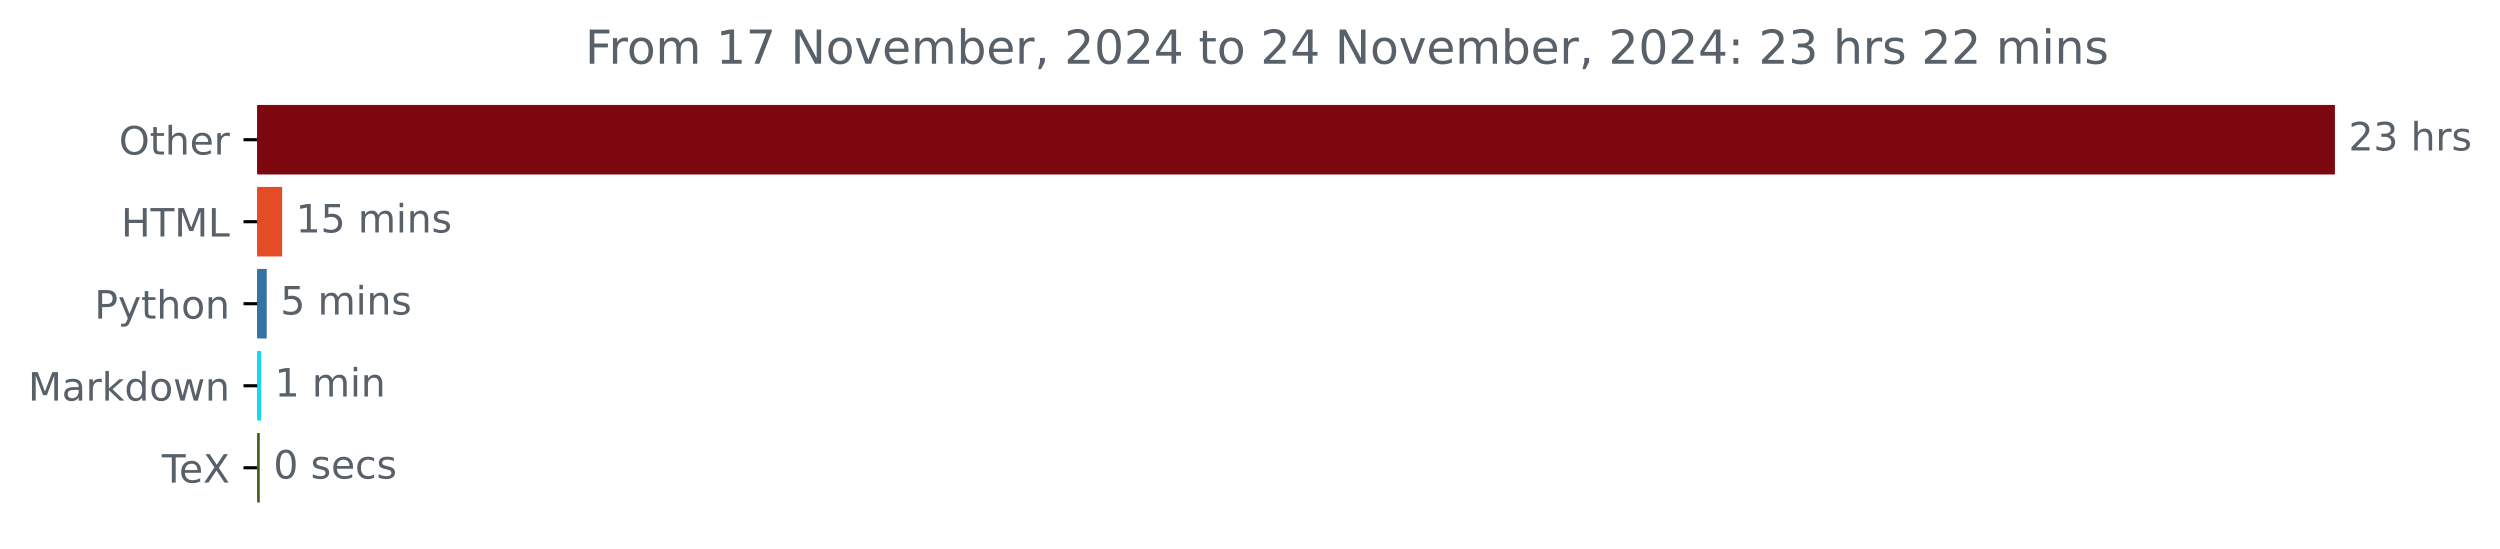
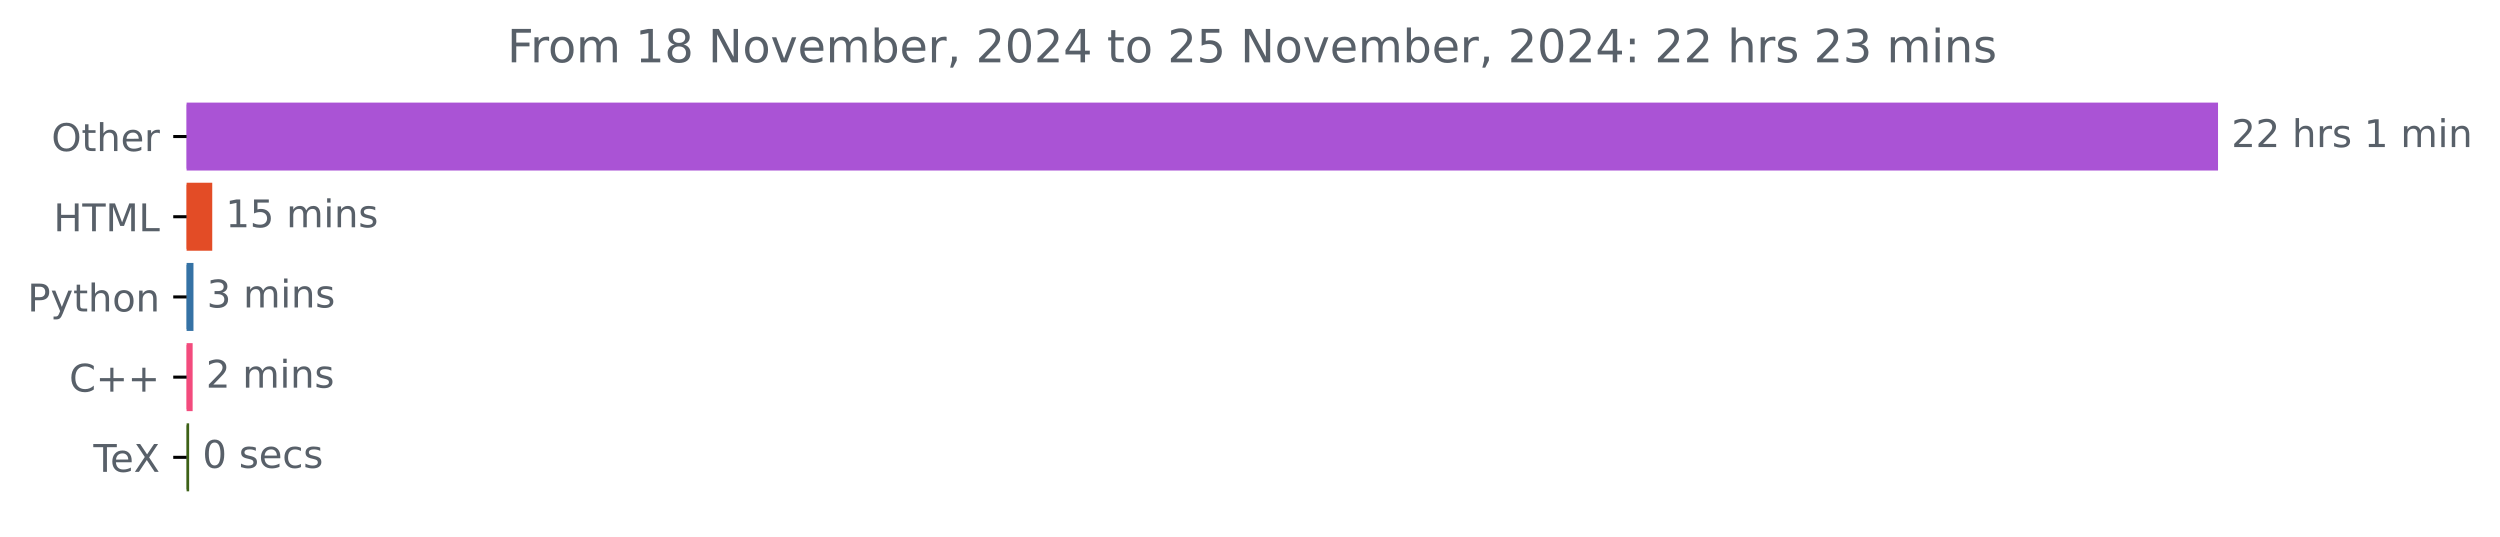
- <svg xmlns="http://www.w3.org/2000/svg" xmlns:xlink="http://www.w3.org/1999/xlink" width="640.03pt" height="140.398pt" viewBox="0 0 640.03 140.398" version="1.1">
+ <svg xmlns="http://www.w3.org/2000/svg" xmlns:xlink="http://www.w3.org/1999/xlink" width="654.627pt" height="140.398pt" viewBox="0 0 654.627 140.398" version="1.1">
  <defs>
    <style type="text/css">*{stroke-linejoin: round; stroke-linecap: butt}</style>
  </defs>
  <g id="figure_1">
    <g id="patch_1">
-       <path d="M 0 140.398  L 640.03 140.398  L 640.03 0  L 0 0  L 0 140.398  z " style="fill: none" />
+       <path d="M 0 140.398  L 654.627 140.398  L 654.627 0  L 0 0  L 0 140.398  z " style="fill: none" />
    </g>
    <g id="axes_1">
      <g id="patch_2">
-         <path d="M 65.841 27.358  L 597.269 27.358  L 597.269 44.158  L 65.841 44.158  z " clip-path="url(#p80f9302167)" style="fill: #7c070f; stroke: #7c070f; stroke-linejoin: miter" />
+         <path d="M 48.862 27.358  L 580.291 27.358  L 580.291 44.158  L 48.862 44.158  z " clip-path="url(#p7b99a172b4)" style="fill: #aa53d5; stroke: #aa53d5; stroke-linejoin: miter" />
      </g>
      <g id="patch_3">
-         <path d="M 65.841 48.358  L 71.726 48.358  L 71.726 65.158  L 65.841 65.158  z " clip-path="url(#p80f9302167)" style="fill: #e34c26; stroke: #e34c26; stroke-linejoin: miter" />
+         <path d="M 48.862 48.358  L 55.075 48.358  L 55.075 65.158  L 48.862 65.158  z " clip-path="url(#p7b99a172b4)" style="fill: #e34c26; stroke: #e34c26; stroke-linejoin: miter" />
      </g>
      <g id="patch_4">
-         <path d="M 65.841 69.358  L 67.784 69.358  L 67.784 86.158  L 65.841 86.158  z " clip-path="url(#p80f9302167)" style="fill: #3572a5; stroke: #3572a5; stroke-linejoin: miter" />
+         <path d="M 48.862 69.358  L 50.159 69.358  L 50.159 86.158  L 48.862 86.158  z " clip-path="url(#p7b99a172b4)" style="fill: #3572a5; stroke: #3572a5; stroke-linejoin: miter" />
      </g>
      <g id="patch_5">
-         <path d="M 65.841 90.358  L 66.327 90.358  L 66.327 107.158  L 65.841 107.158  z " clip-path="url(#p80f9302167)" style="fill: #11d8f6; stroke: #11d8f6; stroke-linejoin: miter" />
+         <path d="M 48.862 90.358  L 49.943 90.358  L 49.943 107.158  L 48.862 107.158  z " clip-path="url(#p7b99a172b4)" style="fill: #f34b7d; stroke: #f34b7d; stroke-linejoin: miter" />
      </g>
      <g id="patch_6">
-         <path d="M 65.841 111.358  L 66.003 111.358  L 66.003 128.158  L 65.841 128.158  z " clip-path="url(#p80f9302167)" style="fill: #3d6117; stroke: #3d6117; stroke-linejoin: miter" />
+         <path d="M 48.862 111.358  L 49.025 111.358  L 49.025 128.158  L 48.862 128.158  z " clip-path="url(#p7b99a172b4)" style="fill: #3d6117; stroke: #3d6117; stroke-linejoin: miter" />
      </g>
      <g id="matplotlib.axis_1" />
      <g id="matplotlib.axis_2">
        <g id="ytick_1">
          <g id="line2d_1">
            <defs>
-               <path id="m6ab7ca5d8a" d="M 0 0  L -3.5 0  " style="stroke: #000000; stroke-width: 0.8" />
+               <path id="m38a48c4583" d="M 0 0  L -3.5 0  " style="stroke: #000000; stroke-width: 0.8" />
            </defs>
            <g>
-               <use xlink:href="#m6ab7ca5d8a" x="65.841" y="35.758" style="stroke: #000000; stroke-width: 0.8" />
+               <use xlink:href="#m38a48c4583" x="48.862" y="35.758" style="stroke: #000000; stroke-width: 0.8" />
            </g>
          </g>
          <g id="text_1">
-             <g style="fill: #586069" transform="translate(30.44687 39.55734) scale(0.1 -0.1)">
+             <g style="fill: #586069" transform="translate(13.46875 39.55734) scale(0.1 -0.1)">
              <defs>
                <path id="DejaVuSans-4f" d="M 2522 4238  Q 1834 4238 1429 3725  Q 1025 3213 1025 2328  Q 1025 1447 1429 934  Q 1834 422 2522 422  Q 3209 422 3611 934  Q 4013 1447 4013 2328  Q 4013 3213 3611 3725  Q 3209 4238 2522 4238  z M 2522 4750  Q 3503 4750 4090 4092  Q 4678 3434 4678 2328  Q 4678 1225 4090 567  Q 3503 -91 2522 -91  Q 1538 -91 948 565  Q 359 1222 359 2328  Q 359 3434 948 4092  Q 1538 4750 2522 4750  z " transform="scale(0.015625)" />
                <path id="DejaVuSans-74" d="M 1172 4494  L 1172 3500  L 2356 3500  L 2356 3053  L 1172 3053  L 1172 1153  Q 1172 725 1289 603  Q 1406 481 1766 481  L 2356 481  L 2356 0  L 1766 0  Q 1100 0 847 248  Q 594 497 594 1153  L 594 3053  L 172 3053  L 172 3500  L 594 3500  L 594 4494  L 1172 4494  z " transform="scale(0.015625)" />
                <path id="DejaVuSans-68" d="M 3513 2113  L 3513 0  L 2938 0  L 2938 2094  Q 2938 2591 2744 2837  Q 2550 3084 2163 3084  Q 1697 3084 1428 2787  Q 1159 2491 1159 1978  L 1159 0  L 581 0  L 581 4863  L 1159 4863  L 1159 2956  Q 1366 3272 1645 3428  Q 1925 3584 2291 3584  Q 2894 3584 3203 3211  Q 3513 2838 3513 2113  z " transform="scale(0.015625)" />
                <path id="DejaVuSans-65" d="M 3597 1894  L 3597 1613  L 953 1613  Q 991 1019 1311 708  Q 1631 397 2203 397  Q 2534 397 2845 478  Q 3156 559 3463 722  L 3463 178  Q 3153 47 2828 -22  Q 2503 -91 2169 -91  Q 1331 -91 842 396  Q 353 884 353 1716  Q 353 2575 817 3079  Q 1281 3584 2069 3584  Q 2775 3584 3186 3129  Q 3597 2675 3597 1894  z M 3022 2063  Q 3016 2534 2758 2815  Q 2500 3097 2075 3097  Q 1594 3097 1305 2825  Q 1016 2553 972 2059  L 3022 2063  z " transform="scale(0.015625)" />
                <path id="DejaVuSans-72" d="M 2631 2963  Q 2534 3019 2420 3045  Q 2306 3072 2169 3072  Q 1681 3072 1420 2755  Q 1159 2438 1159 1844  L 1159 0  L 581 0  L 581 3500  L 1159 3500  L 1159 2956  Q 1341 3275 1631 3429  Q 1922 3584 2338 3584  Q 2397 3584 2469 3576  Q 2541 3569 2628 3553  L 2631 2963  z " transform="scale(0.015625)" />
              </defs>
              <use xlink:href="#DejaVuSans-4f" />
              <use xlink:href="#DejaVuSans-74" x="78.711" />
              <use xlink:href="#DejaVuSans-68" x="117.92" />
              <use xlink:href="#DejaVuSans-65" x="181.299" />
              <use xlink:href="#DejaVuSans-72" x="242.822" />
            </g>
          </g>
        </g>
        <g id="ytick_2">
          <g id="line2d_2">
            <g>
-               <use xlink:href="#m6ab7ca5d8a" x="65.841" y="56.758" style="stroke: #000000; stroke-width: 0.8" />
+               <use xlink:href="#m38a48c4583" x="48.862" y="56.758" style="stroke: #000000; stroke-width: 0.8" />
            </g>
          </g>
          <g id="text_2">
-             <g style="fill: #586069" transform="translate(31.0125 60.55734) scale(0.1 -0.1)">
+             <g style="fill: #586069" transform="translate(14.03438 60.55734) scale(0.1 -0.1)">
              <defs>
                <path id="DejaVuSans-48" d="M 628 4666  L 1259 4666  L 1259 2753  L 3553 2753  L 3553 4666  L 4184 4666  L 4184 0  L 3553 0  L 3553 2222  L 1259 2222  L 1259 0  L 628 0  L 628 4666  z " transform="scale(0.015625)" />
                <path id="DejaVuSans-54" d="M -19 4666  L 3928 4666  L 3928 4134  L 2272 4134  L 2272 0  L 1638 0  L 1638 4134  L -19 4134  L -19 4666  z " transform="scale(0.015625)" />
                <path id="DejaVuSans-4d" d="M 628 4666  L 1569 4666  L 2759 1491  L 3956 4666  L 4897 4666  L 4897 0  L 4281 0  L 4281 4097  L 3078 897  L 2444 897  L 1241 4097  L 1241 0  L 628 0  L 628 4666  z " transform="scale(0.015625)" />
                <path id="DejaVuSans-4c" d="M 628 4666  L 1259 4666  L 1259 531  L 3531 531  L 3531 0  L 628 0  L 628 4666  z " transform="scale(0.015625)" />
              </defs>
              <use xlink:href="#DejaVuSans-48" />
              <use xlink:href="#DejaVuSans-54" x="75.195" />
              <use xlink:href="#DejaVuSans-4d" x="136.279" />
              <use xlink:href="#DejaVuSans-4c" x="222.559" />
            </g>
          </g>
        </g>
        <g id="ytick_3">
          <g id="line2d_3">
            <g>
-               <use xlink:href="#m6ab7ca5d8a" x="65.841" y="77.758" style="stroke: #000000; stroke-width: 0.8" />
+               <use xlink:href="#m38a48c4583" x="48.862" y="77.758" style="stroke: #000000; stroke-width: 0.8" />
            </g>
          </g>
          <g id="text_3">
-             <g style="fill: #586069" transform="translate(24.17813 81.55734) scale(0.1 -0.1)">
+             <g style="fill: #586069" transform="translate(7.2 81.55734) scale(0.1 -0.1)">
              <defs>
                <path id="DejaVuSans-50" d="M 1259 4147  L 1259 2394  L 2053 2394  Q 2494 2394 2734 2622  Q 2975 2850 2975 3272  Q 2975 3691 2734 3919  Q 2494 4147 2053 4147  L 1259 4147  z M 628 4666  L 2053 4666  Q 2838 4666 3239 4311  Q 3641 3956 3641 3272  Q 3641 2581 3239 2228  Q 2838 1875 2053 1875  L 1259 1875  L 1259 0  L 628 0  L 628 4666  z " transform="scale(0.015625)" />
                <path id="DejaVuSans-79" d="M 2059 -325  Q 1816 -950 1584 -1140  Q 1353 -1331 966 -1331  L 506 -1331  L 506 -850  L 844 -850  Q 1081 -850 1212 -737  Q 1344 -625 1503 -206  L 1606 56  L 191 3500  L 800 3500  L 1894 763  L 2988 3500  L 3597 3500  L 2059 -325  z " transform="scale(0.015625)" />
                <path id="DejaVuSans-6f" d="M 1959 3097  Q 1497 3097 1228 2736  Q 959 2375 959 1747  Q 959 1119 1226 758  Q 1494 397 1959 397  Q 2419 397 2687 759  Q 2956 1122 2956 1747  Q 2956 2369 2687 2733  Q 2419 3097 1959 3097  z M 1959 3584  Q 2709 3584 3137 3096  Q 3566 2609 3566 1747  Q 3566 888 3137 398  Q 2709 -91 1959 -91  Q 1206 -91 779 398  Q 353 888 353 1747  Q 353 2609 779 3096  Q 1206 3584 1959 3584  z " transform="scale(0.015625)" />
                <path id="DejaVuSans-6e" d="M 3513 2113  L 3513 0  L 2938 0  L 2938 2094  Q 2938 2591 2744 2837  Q 2550 3084 2163 3084  Q 1697 3084 1428 2787  Q 1159 2491 1159 1978  L 1159 0  L 581 0  L 581 3500  L 1159 3500  L 1159 2956  Q 1366 3272 1645 3428  Q 1925 3584 2291 3584  Q 2894 3584 3203 3211  Q 3513 2838 3513 2113  z " transform="scale(0.015625)" />
              </defs>
              <use xlink:href="#DejaVuSans-50" />
              <use xlink:href="#DejaVuSans-79" x="60.303" />
              <use xlink:href="#DejaVuSans-74" x="119.482" />
              <use xlink:href="#DejaVuSans-68" x="158.691" />
              <use xlink:href="#DejaVuSans-6f" x="222.07" />
              <use xlink:href="#DejaVuSans-6e" x="283.252" />
            </g>
          </g>
        </g>
        <g id="ytick_4">
          <g id="line2d_4">
            <g>
-               <use xlink:href="#m6ab7ca5d8a" x="65.841" y="98.758" style="stroke: #000000; stroke-width: 0.8" />
+               <use xlink:href="#m38a48c4583" x="48.862" y="98.758" style="stroke: #000000; stroke-width: 0.8" />
            </g>
          </g>
          <g id="text_4">
-             <g style="fill: #586069" transform="translate(7.2 102.5573) scale(0.1 -0.1)">
-               <defs>
-                 <path id="DejaVuSans-61" d="M 2194 1759  Q 1497 1759 1228 1600  Q 959 1441 959 1056  Q 959 750 1161 570  Q 1363 391 1709 391  Q 2188 391 2477 730  Q 2766 1069 2766 1631  L 2766 1759  L 2194 1759  z M 3341 1997  L 3341 0  L 2766 0  L 2766 531  Q 2569 213 2275 61  Q 1981 -91 1556 -91  Q 1019 -91 701 211  Q 384 513 384 1019  Q 384 1609 779 1909  Q 1175 2209 1959 2209  L 2766 2209  L 2766 2266  Q 2766 2663 2505 2880  Q 2244 3097 1772 3097  Q 1472 3097 1187 3025  Q 903 2953 641 2809  L 641 3341  Q 956 3463 1253 3523  Q 1550 3584 1831 3584  Q 2591 3584 2966 3190  Q 3341 2797 3341 1997  z " transform="scale(0.015625)" />
-                 <path id="DejaVuSans-6b" d="M 581 4863  L 1159 4863  L 1159 1991  L 2875 3500  L 3609 3500  L 1753 1863  L 3688 0  L 2938 0  L 1159 1709  L 1159 0  L 581 0  L 581 4863  z " transform="scale(0.015625)" />
-                 <path id="DejaVuSans-64" d="M 2906 2969  L 2906 4863  L 3481 4863  L 3481 0  L 2906 0  L 2906 525  Q 2725 213 2448 61  Q 2172 -91 1784 -91  Q 1150 -91 751 415  Q 353 922 353 1747  Q 353 2572 751 3078  Q 1150 3584 1784 3584  Q 2172 3584 2448 3432  Q 2725 3281 2906 2969  z M 947 1747  Q 947 1113 1208 752  Q 1469 391 1925 391  Q 2381 391 2643 752  Q 2906 1113 2906 1747  Q 2906 2381 2643 2742  Q 2381 3103 1925 3103  Q 1469 3103 1208 2742  Q 947 2381 947 1747  z " transform="scale(0.015625)" />
-                 <path id="DejaVuSans-77" d="M 269 3500  L 844 3500  L 1563 769  L 2278 3500  L 2956 3500  L 3675 769  L 4391 3500  L 4966 3500  L 4050 0  L 3372 0  L 2619 2869  L 1863 0  L 1184 0  L 269 3500  z " transform="scale(0.015625)" />
-               </defs>
-               <use xlink:href="#DejaVuSans-4d" />
-               <use xlink:href="#DejaVuSans-61" x="86.279" />
-               <use xlink:href="#DejaVuSans-72" x="147.559" />
-               <use xlink:href="#DejaVuSans-6b" x="188.672" />
-               <use xlink:href="#DejaVuSans-64" x="246.582" />
-               <use xlink:href="#DejaVuSans-6f" x="310.059" />
-               <use xlink:href="#DejaVuSans-77" x="371.24" />
-               <use xlink:href="#DejaVuSans-6e" x="453.027" />
+             <g style="fill: #586069" transform="translate(18.12031 102.5573) scale(0.1 -0.1)">
+               <defs>
+                 <path id="DejaVuSans-43" d="M 4122 4306  L 4122 3641  Q 3803 3938 3442 4084  Q 3081 4231 2675 4231  Q 1875 4231 1450 3742  Q 1025 3253 1025 2328  Q 1025 1406 1450 917  Q 1875 428 2675 428  Q 3081 428 3442 575  Q 3803 722 4122 1019  L 4122 359  Q 3791 134 3420 21  Q 3050 -91 2638 -91  Q 1578 -91 968 557  Q 359 1206 359 2328  Q 359 3453 968 4101  Q 1578 4750 2638 4750  Q 3056 4750 3426 4639  Q 3797 4528 4122 4306  z " transform="scale(0.015625)" />
+                 <path id="DejaVuSans-2b" d="M 2944 4013  L 2944 2272  L 4684 2272  L 4684 1741  L 2944 1741  L 2944 0  L 2419 0  L 2419 1741  L 678 1741  L 678 2272  L 2419 2272  L 2419 4013  L 2944 4013  z " transform="scale(0.015625)" />
+               </defs>
+               <use xlink:href="#DejaVuSans-43" />
+               <use xlink:href="#DejaVuSans-2b" x="69.824" />
+               <use xlink:href="#DejaVuSans-2b" x="153.613" />
            </g>
          </g>
        </g>
        <g id="ytick_5">
          <g id="line2d_5">
            <g>
-               <use xlink:href="#m6ab7ca5d8a" x="65.841" y="119.758" style="stroke: #000000; stroke-width: 0.8" />
+               <use xlink:href="#m38a48c4583" x="48.862" y="119.758" style="stroke: #000000; stroke-width: 0.8" />
            </g>
          </g>
          <g id="text_5">
-             <g style="fill: #586069" transform="translate(41.42969 123.5573) scale(0.1 -0.1)">
+             <g style="fill: #586069" transform="translate(24.45156 123.5573) scale(0.1 -0.1)">
              <defs>
                <path id="DejaVuSans-58" d="M 403 4666  L 1081 4666  L 2241 2931  L 3406 4666  L 4084 4666  L 2584 2425  L 4184 0  L 3506 0  L 2194 1984  L 872 0  L 191 0  L 1856 2491  L 403 4666  z " transform="scale(0.015625)" />
              </defs>
              <use xlink:href="#DejaVuSans-54" />
              <use xlink:href="#DejaVuSans-65" x="44.084" />
              <use xlink:href="#DejaVuSans-58" x="105.607" />
            </g>
          </g>
        </g>
      </g>
      <g id="text_6">
-         <g style="fill: #586069" transform="translate(601.2692 38.5175) scale(0.1 -0.1)">
+         <g style="fill: #586069" transform="translate(584.2911 38.5175) scale(0.1 -0.1)">
          <defs>
            <path id="DejaVuSans-32" d="M 1228 531  L 3431 531  L 3431 0  L 469 0  L 469 531  Q 828 903 1448 1529  Q 2069 2156 2228 2338  Q 2531 2678 2651 2914  Q 2772 3150 2772 3378  Q 2772 3750 2511 3984  Q 2250 4219 1831 4219  Q 1534 4219 1204 4116  Q 875 4013 500 3803  L 500 4441  Q 881 4594 1212 4672  Q 1544 4750 1819 4750  Q 2544 4750 2975 4387  Q 3406 4025 3406 3419  Q 3406 3131 3298 2873  Q 3191 2616 2906 2266  Q 2828 2175 2409 1742  Q 1991 1309 1228 531  z " transform="scale(0.015625)" />
-             <path id="DejaVuSans-33" d="M 2597 2516  Q 3050 2419 3304 2112  Q 3559 1806 3559 1356  Q 3559 666 3084 287  Q 2609 -91 1734 -91  Q 1441 -91 1130 -33  Q 819 25 488 141  L 488 750  Q 750 597 1062 519  Q 1375 441 1716 441  Q 2309 441 2620 675  Q 2931 909 2931 1356  Q 2931 1769 2642 2001  Q 2353 2234 1838 2234  L 1294 2234  L 1294 2753  L 1863 2753  Q 2328 2753 2575 2939  Q 2822 3125 2822 3475  Q 2822 3834 2567 4026  Q 2313 4219 1838 4219  Q 1578 4219 1281 4162  Q 984 4106 628 3988  L 628 4550  Q 988 4650 1302 4700  Q 1616 4750 1894 4750  Q 2613 4750 3031 4423  Q 3450 4097 3450 3541  Q 3450 3153 3228 2886  Q 3006 2619 2597 2516  z " transform="scale(0.015625)" />
            <path id="DejaVuSans-20" transform="scale(0.015625)" />
            <path id="DejaVuSans-73" d="M 2834 3397  L 2834 2853  Q 2591 2978 2328 3040  Q 2066 3103 1784 3103  Q 1356 3103 1142 2972  Q 928 2841 928 2578  Q 928 2378 1081 2264  Q 1234 2150 1697 2047  L 1894 2003  Q 2506 1872 2764 1633  Q 3022 1394 3022 966  Q 3022 478 2636 193  Q 2250 -91 1575 -91  Q 1294 -91 989 -36  Q 684 19 347 128  L 347 722  Q 666 556 975 473  Q 1284 391 1588 391  Q 1994 391 2212 530  Q 2431 669 2431 922  Q 2431 1156 2273 1281  Q 2116 1406 1581 1522  L 1381 1569  Q 847 1681 609 1914  Q 372 2147 372 2553  Q 372 3047 722 3315  Q 1072 3584 1716 3584  Q 2034 3584 2315 3537  Q 2597 3491 2834 3397  z " transform="scale(0.015625)" />
+             <path id="DejaVuSans-31" d="M 794 531  L 1825 531  L 1825 4091  L 703 3866  L 703 4441  L 1819 4666  L 2450 4666  L 2450 531  L 3481 531  L 3481 0  L 794 0  L 794 531  z " transform="scale(0.015625)" />
+             <path id="DejaVuSans-6d" d="M 3328 2828  Q 3544 3216 3844 3400  Q 4144 3584 4550 3584  Q 5097 3584 5394 3201  Q 5691 2819 5691 2113  L 5691 0  L 5113 0  L 5113 2094  Q 5113 2597 4934 2840  Q 4756 3084 4391 3084  Q 3944 3084 3684 2787  Q 3425 2491 3425 1978  L 3425 0  L 2847 0  L 2847 2094  Q 2847 2600 2669 2842  Q 2491 3084 2119 3084  Q 1678 3084 1418 2786  Q 1159 2488 1159 1978  L 1159 0  L 581 0  L 581 3500  L 1159 3500  L 1159 2956  Q 1356 3278 1631 3431  Q 1906 3584 2284 3584  Q 2666 3584 2933 3390  Q 3200 3197 3328 2828  z " transform="scale(0.015625)" />
+             <path id="DejaVuSans-69" d="M 603 3500  L 1178 3500  L 1178 0  L 603 0  L 603 3500  z M 603 4863  L 1178 4863  L 1178 4134  L 603 4134  L 603 4863  z " transform="scale(0.015625)" />
          </defs>
          <use xlink:href="#DejaVuSans-32" />
-           <use xlink:href="#DejaVuSans-33" x="63.623" />
+           <use xlink:href="#DejaVuSans-32" x="63.623" />
          <use xlink:href="#DejaVuSans-20" x="127.246" />
          <use xlink:href="#DejaVuSans-68" x="159.033" />
          <use xlink:href="#DejaVuSans-72" x="222.412" />
          <use xlink:href="#DejaVuSans-73" x="263.525" />
+           <use xlink:href="#DejaVuSans-20" x="315.625" />
+           <use xlink:href="#DejaVuSans-31" x="347.412" />
+           <use xlink:href="#DejaVuSans-20" x="411.035" />
+           <use xlink:href="#DejaVuSans-6d" x="442.822" />
+           <use xlink:href="#DejaVuSans-69" x="540.234" />
+           <use xlink:href="#DejaVuSans-6e" x="568.018" />
        </g>
      </g>
      <g id="text_7">
-         <g style="fill: #586069" transform="translate(75.72559 59.5175) scale(0.1 -0.1)">
-           <defs>
-             <path id="DejaVuSans-31" d="M 794 531  L 1825 531  L 1825 4091  L 703 3866  L 703 4441  L 1819 4666  L 2450 4666  L 2450 531  L 3481 531  L 3481 0  L 794 0  L 794 531  z " transform="scale(0.015625)" />
+         <g style="fill: #586069" transform="translate(59.07456 59.5175) scale(0.1 -0.1)">
+           <defs>
            <path id="DejaVuSans-35" d="M 691 4666  L 3169 4666  L 3169 4134  L 1269 4134  L 1269 2991  Q 1406 3038 1543 3061  Q 1681 3084 1819 3084  Q 2600 3084 3056 2656  Q 3513 2228 3513 1497  Q 3513 744 3044 326  Q 2575 -91 1722 -91  Q 1428 -91 1123 -41  Q 819 9 494 109  L 494 744  Q 775 591 1075 516  Q 1375 441 1709 441  Q 2250 441 2565 725  Q 2881 1009 2881 1497  Q 2881 1984 2565 2268  Q 2250 2553 1709 2553  Q 1456 2553 1204 2497  Q 953 2441 691 2322  L 691 4666  z " transform="scale(0.015625)" />
-             <path id="DejaVuSans-6d" d="M 3328 2828  Q 3544 3216 3844 3400  Q 4144 3584 4550 3584  Q 5097 3584 5394 3201  Q 5691 2819 5691 2113  L 5691 0  L 5113 0  L 5113 2094  Q 5113 2597 4934 2840  Q 4756 3084 4391 3084  Q 3944 3084 3684 2787  Q 3425 2491 3425 1978  L 3425 0  L 2847 0  L 2847 2094  Q 2847 2600 2669 2842  Q 2491 3084 2119 3084  Q 1678 3084 1418 2786  Q 1159 2488 1159 1978  L 1159 0  L 581 0  L 581 3500  L 1159 3500  L 1159 2956  Q 1356 3278 1631 3431  Q 1906 3584 2284 3584  Q 2666 3584 2933 3390  Q 3200 3197 3328 2828  z " transform="scale(0.015625)" />
-             <path id="DejaVuSans-69" d="M 603 3500  L 1178 3500  L 1178 0  L 603 0  L 603 3500  z M 603 4863  L 1178 4863  L 1178 4134  L 603 4134  L 603 4863  z " transform="scale(0.015625)" />
          </defs>
          <use xlink:href="#DejaVuSans-31" />
          <use xlink:href="#DejaVuSans-35" x="63.623" />
          <use xlink:href="#DejaVuSans-20" x="127.246" />
          <use xlink:href="#DejaVuSans-6d" x="159.033" />
          <use xlink:href="#DejaVuSans-69" x="256.445" />
          <use xlink:href="#DejaVuSans-6e" x="284.229" />
          <use xlink:href="#DejaVuSans-73" x="347.607" />
        </g>
      </g>
      <g id="text_8">
-         <g style="fill: #586069" transform="translate(71.78428 80.5175) scale(0.1 -0.1)">
-           <use xlink:href="#DejaVuSans-35" />
+         <g style="fill: #586069" transform="translate(54.15893 80.5175) scale(0.1 -0.1)">
+           <defs>
+             <path id="DejaVuSans-33" d="M 2597 2516  Q 3050 2419 3304 2112  Q 3559 1806 3559 1356  Q 3559 666 3084 287  Q 2609 -91 1734 -91  Q 1441 -91 1130 -33  Q 819 25 488 141  L 488 750  Q 750 597 1062 519  Q 1375 441 1716 441  Q 2309 441 2620 675  Q 2931 909 2931 1356  Q 2931 1769 2642 2001  Q 2353 2234 1838 2234  L 1294 2234  L 1294 2753  L 1863 2753  Q 2328 2753 2575 2939  Q 2822 3125 2822 3475  Q 2822 3834 2567 4026  Q 2313 4219 1838 4219  Q 1578 4219 1281 4162  Q 984 4106 628 3988  L 628 4550  Q 988 4650 1302 4700  Q 1616 4750 1894 4750  Q 2613 4750 3031 4423  Q 3450 4097 3450 3541  Q 3450 3153 3228 2886  Q 3006 2619 2597 2516  z " transform="scale(0.015625)" />
+           </defs>
+           <use xlink:href="#DejaVuSans-33" />
          <use xlink:href="#DejaVuSans-20" x="63.623" />
          <use xlink:href="#DejaVuSans-6d" x="95.41" />
          <use xlink:href="#DejaVuSans-69" x="192.822" />
          <use xlink:href="#DejaVuSans-6e" x="220.605" />
          <use xlink:href="#DejaVuSans-73" x="283.984" />
        </g>
      </g>
      <g id="text_9">
-         <g style="fill: #586069" transform="translate(70.32654 101.5175) scale(0.1 -0.1)">
-           <use xlink:href="#DejaVuSans-31" />
+         <g style="fill: #586069" transform="translate(53.94286 101.5175) scale(0.1 -0.1)">
+           <use xlink:href="#DejaVuSans-32" />
          <use xlink:href="#DejaVuSans-20" x="63.623" />
          <use xlink:href="#DejaVuSans-6d" x="95.41" />
          <use xlink:href="#DejaVuSans-69" x="192.822" />
          <use xlink:href="#DejaVuSans-6e" x="220.605" />
+           <use xlink:href="#DejaVuSans-73" x="283.984" />
        </g>
      </g>
      <g id="text_10">
-         <g style="fill: #586069" transform="translate(70.0026 122.5175) scale(0.1 -0.1)">
+         <g style="fill: #586069" transform="translate(53.02455 122.5175) scale(0.1 -0.1)">
          <defs>
            <path id="DejaVuSans-30" d="M 2034 4250  Q 1547 4250 1301 3770  Q 1056 3291 1056 2328  Q 1056 1369 1301 889  Q 1547 409 2034 409  Q 2525 409 2770 889  Q 3016 1369 3016 2328  Q 3016 3291 2770 3770  Q 2525 4250 2034 4250  z M 2034 4750  Q 2819 4750 3233 4129  Q 3647 3509 3647 2328  Q 3647 1150 3233 529  Q 2819 -91 2034 -91  Q 1250 -91 836 529  Q 422 1150 422 2328  Q 422 3509 836 4129  Q 1250 4750 2034 4750  z " transform="scale(0.015625)" />
            <path id="DejaVuSans-63" d="M 3122 3366  L 3122 2828  Q 2878 2963 2633 3030  Q 2388 3097 2138 3097  Q 1578 3097 1268 2742  Q 959 2388 959 1747  Q 959 1106 1268 751  Q 1578 397 2138 397  Q 2388 397 2633 464  Q 2878 531 3122 666  L 3122 134  Q 2881 22 2623 -34  Q 2366 -91 2075 -91  Q 1284 -91 818 406  Q 353 903 353 1747  Q 353 2603 823 3093  Q 1294 3584 2113 3584  Q 2378 3584 2631 3529  Q 2884 3475 3122 3366  z " transform="scale(0.015625)" />
          </defs>
          <use xlink:href="#DejaVuSans-30" />
          <use xlink:href="#DejaVuSans-20" x="63.623" />
          <use xlink:href="#DejaVuSans-73" x="95.41" />
          <use xlink:href="#DejaVuSans-65" x="147.51" />
          <use xlink:href="#DejaVuSans-63" x="209.033" />
          <use xlink:href="#DejaVuSans-73" x="264.014" />
        </g>
      </g>
      <g id="text_11">
-         <g style="fill: #586069" transform="translate(149.7994 16.31812) scale(0.12 -0.12)">
+         <g style="fill: #586069" transform="translate(132.8212 16.31812) scale(0.12 -0.12)">
          <defs>
            <path id="DejaVuSans-46" d="M 628 4666  L 3309 4666  L 3309 4134  L 1259 4134  L 1259 2759  L 3109 2759  L 3109 2228  L 1259 2228  L 1259 0  L 628 0  L 628 4666  z " transform="scale(0.015625)" />
-             <path id="DejaVuSans-37" d="M 525 4666  L 3525 4666  L 3525 4397  L 1831 0  L 1172 0  L 2766 4134  L 525 4134  L 525 4666  z " transform="scale(0.015625)" />
+             <path id="DejaVuSans-38" d="M 2034 2216  Q 1584 2216 1326 1975  Q 1069 1734 1069 1313  Q 1069 891 1326 650  Q 1584 409 2034 409  Q 2484 409 2743 651  Q 3003 894 3003 1313  Q 3003 1734 2745 1975  Q 2488 2216 2034 2216  z M 1403 2484  Q 997 2584 770 2862  Q 544 3141 544 3541  Q 544 4100 942 4425  Q 1341 4750 2034 4750  Q 2731 4750 3128 4425  Q 3525 4100 3525 3541  Q 3525 3141 3298 2862  Q 3072 2584 2669 2484  Q 3125 2378 3379 2068  Q 3634 1759 3634 1313  Q 3634 634 3220 271  Q 2806 -91 2034 -91  Q 1263 -91 848 271  Q 434 634 434 1313  Q 434 1759 690 2068  Q 947 2378 1403 2484  z M 1172 3481  Q 1172 3119 1398 2916  Q 1625 2713 2034 2713  Q 2441 2713 2670 2916  Q 2900 3119 2900 3481  Q 2900 3844 2670 4047  Q 2441 4250 2034 4250  Q 1625 4250 1398 4047  Q 1172 3844 1172 3481  z " transform="scale(0.015625)" />
            <path id="DejaVuSans-4e" d="M 628 4666  L 1478 4666  L 3547 763  L 3547 4666  L 4159 4666  L 4159 0  L 3309 0  L 1241 3903  L 1241 0  L 628 0  L 628 4666  z " transform="scale(0.015625)" />
            <path id="DejaVuSans-76" d="M 191 3500  L 800 3500  L 1894 563  L 2988 3500  L 3597 3500  L 2284 0  L 1503 0  L 191 3500  z " transform="scale(0.015625)" />
            <path id="DejaVuSans-62" d="M 3116 1747  Q 3116 2381 2855 2742  Q 2594 3103 2138 3103  Q 1681 3103 1420 2742  Q 1159 2381 1159 1747  Q 1159 1113 1420 752  Q 1681 391 2138 391  Q 2594 391 2855 752  Q 3116 1113 3116 1747  z M 1159 2969  Q 1341 3281 1617 3432  Q 1894 3584 2278 3584  Q 2916 3584 3314 3078  Q 3713 2572 3713 1747  Q 3713 922 3314 415  Q 2916 -91 2278 -91  Q 1894 -91 1617 61  Q 1341 213 1159 525  L 1159 0  L 581 0  L 581 4863  L 1159 4863  L 1159 2969  z " transform="scale(0.015625)" />
            <path id="DejaVuSans-2c" d="M 750 794  L 1409 794  L 1409 256  L 897 -744  L 494 -744  L 750 256  L 750 794  z " transform="scale(0.015625)" />
            <path id="DejaVuSans-34" d="M 2419 4116  L 825 1625  L 2419 1625  L 2419 4116  z M 2253 4666  L 3047 4666  L 3047 1625  L 3713 1625  L 3713 1100  L 3047 1100  L 3047 0  L 2419 0  L 2419 1100  L 313 1100  L 313 1709  L 2253 4666  z " transform="scale(0.015625)" />
            <path id="DejaVuSans-3a" d="M 750 794  L 1409 794  L 1409 0  L 750 0  L 750 794  z M 750 3309  L 1409 3309  L 1409 2516  L 750 2516  L 750 3309  z " transform="scale(0.015625)" />
          </defs>
          <use xlink:href="#DejaVuSans-46" />
          <use xlink:href="#DejaVuSans-72" x="50.27" />
          <use xlink:href="#DejaVuSans-6f" x="89.133" />
          <use xlink:href="#DejaVuSans-6d" x="150.314" />
          <use xlink:href="#DejaVuSans-20" x="247.727" />
          <use xlink:href="#DejaVuSans-31" x="279.514" />
-           <use xlink:href="#DejaVuSans-37" x="343.137" />
+           <use xlink:href="#DejaVuSans-38" x="343.137" />
          <use xlink:href="#DejaVuSans-20" x="406.76" />
          <use xlink:href="#DejaVuSans-4e" x="438.547" />
          <use xlink:href="#DejaVuSans-6f" x="513.352" />
          <use xlink:href="#DejaVuSans-76" x="574.533" />
          <use xlink:href="#DejaVuSans-65" x="633.713" />
          <use xlink:href="#DejaVuSans-6d" x="695.236" />
          <use xlink:href="#DejaVuSans-62" x="792.648" />
          <use xlink:href="#DejaVuSans-65" x="856.125" />
          <use xlink:href="#DejaVuSans-72" x="917.648" />
          <use xlink:href="#DejaVuSans-2c" x="958.762" />
          <use xlink:href="#DejaVuSans-20" x="990.549" />
          <use xlink:href="#DejaVuSans-32" x="1022.336" />
          <use xlink:href="#DejaVuSans-30" x="1085.959" />
          <use xlink:href="#DejaVuSans-32" x="1149.582" />
          <use xlink:href="#DejaVuSans-34" x="1213.205" />
          <use xlink:href="#DejaVuSans-20" x="1276.828" />
          <use xlink:href="#DejaVuSans-74" x="1308.615" />
          <use xlink:href="#DejaVuSans-6f" x="1347.824" />
          <use xlink:href="#DejaVuSans-20" x="1409.006" />
          <use xlink:href="#DejaVuSans-32" x="1440.793" />
-           <use xlink:href="#DejaVuSans-34" x="1504.416" />
+           <use xlink:href="#DejaVuSans-35" x="1504.416" />
          <use xlink:href="#DejaVuSans-20" x="1568.039" />
          <use xlink:href="#DejaVuSans-4e" x="1599.826" />
          <use xlink:href="#DejaVuSans-6f" x="1674.631" />
          <use xlink:href="#DejaVuSans-76" x="1735.812" />
          <use xlink:href="#DejaVuSans-65" x="1794.992" />
          <use xlink:href="#DejaVuSans-6d" x="1856.516" />
          <use xlink:href="#DejaVuSans-62" x="1953.928" />
          <use xlink:href="#DejaVuSans-65" x="2017.404" />
          <use xlink:href="#DejaVuSans-72" x="2078.928" />
          <use xlink:href="#DejaVuSans-2c" x="2120.041" />
          <use xlink:href="#DejaVuSans-20" x="2151.828" />
          <use xlink:href="#DejaVuSans-32" x="2183.615" />
          <use xlink:href="#DejaVuSans-30" x="2247.238" />
          <use xlink:href="#DejaVuSans-32" x="2310.861" />
          <use xlink:href="#DejaVuSans-34" x="2374.484" />
          <use xlink:href="#DejaVuSans-3a" x="2438.107" />
          <use xlink:href="#DejaVuSans-20" x="2471.799" />
          <use xlink:href="#DejaVuSans-32" x="2503.586" />
-           <use xlink:href="#DejaVuSans-33" x="2567.209" />
+           <use xlink:href="#DejaVuSans-32" x="2567.209" />
          <use xlink:href="#DejaVuSans-20" x="2630.832" />
          <use xlink:href="#DejaVuSans-68" x="2662.619" />
          <use xlink:href="#DejaVuSans-72" x="2725.998" />
          <use xlink:href="#DejaVuSans-73" x="2767.111" />
          <use xlink:href="#DejaVuSans-20" x="2819.211" />
          <use xlink:href="#DejaVuSans-32" x="2850.998" />
-           <use xlink:href="#DejaVuSans-32" x="2914.621" />
+           <use xlink:href="#DejaVuSans-33" x="2914.621" />
          <use xlink:href="#DejaVuSans-20" x="2978.244" />
          <use xlink:href="#DejaVuSans-6d" x="3010.031" />
          <use xlink:href="#DejaVuSans-69" x="3107.443" />
          <use xlink:href="#DejaVuSans-6e" x="3135.227" />
          <use xlink:href="#DejaVuSans-73" x="3198.605" />
        </g>
      </g>
    </g>
  </g>
  <defs>
-     <clipPath id="p80f9302167">
-       <rect x="65.841" y="22.318" width="558" height="110.88" />
+     <clipPath id="p7b99a172b4">
+       <rect x="48.862" y="22.318" width="558" height="110.88" />
    </clipPath>
  </defs>
</svg>
